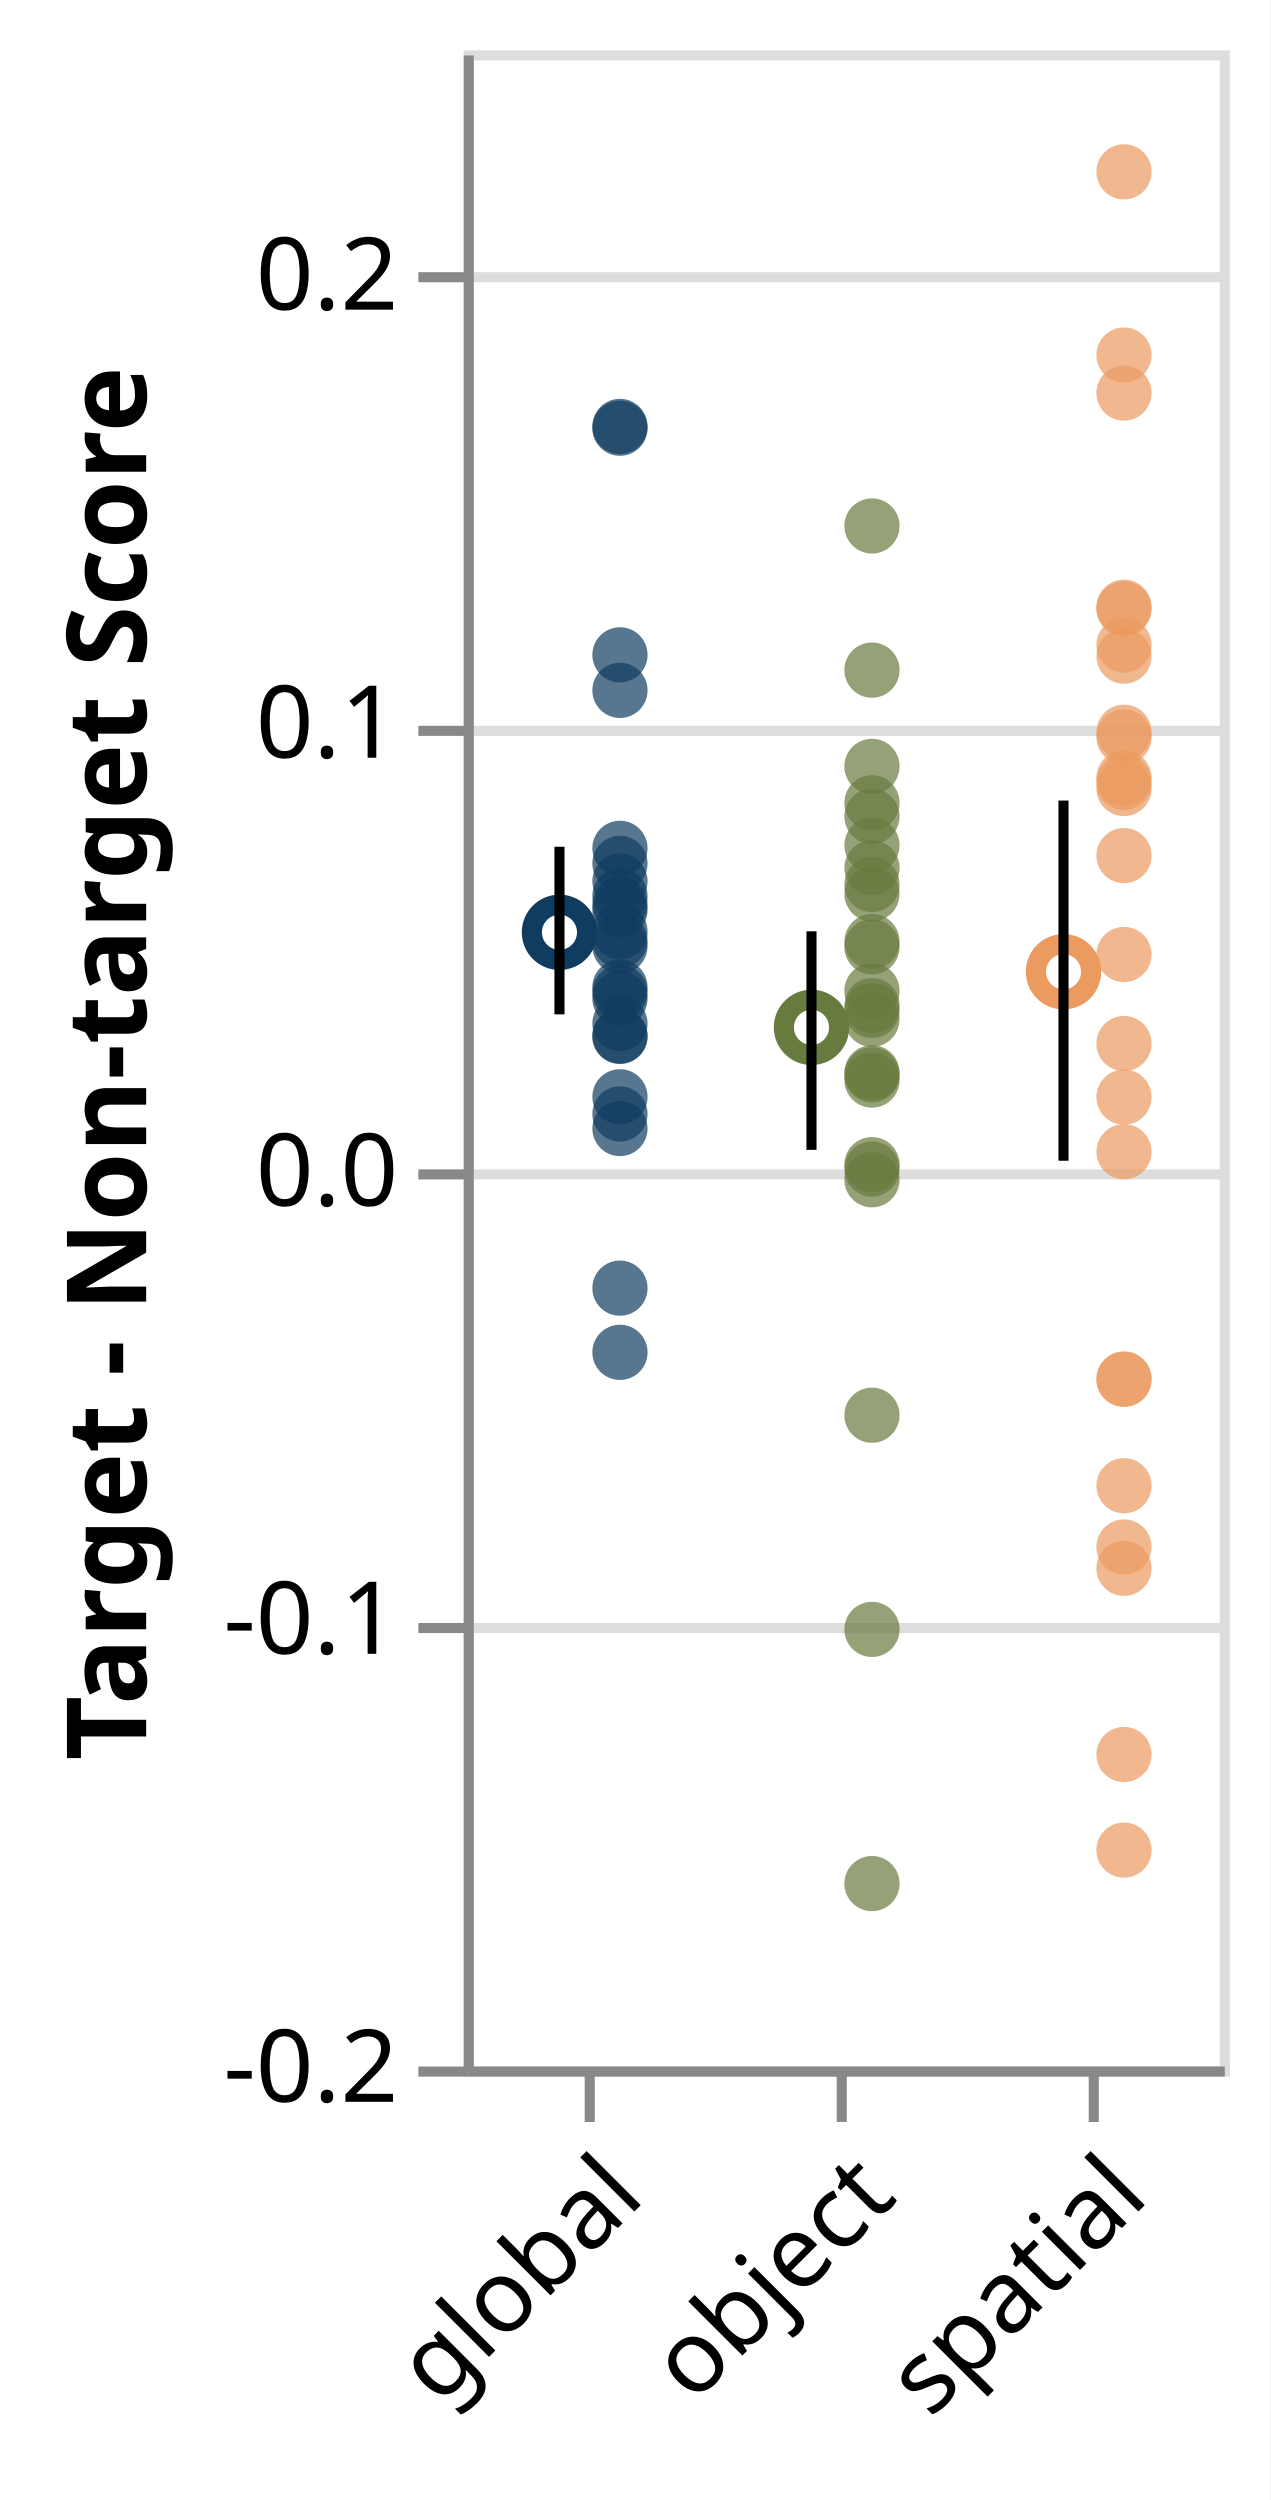
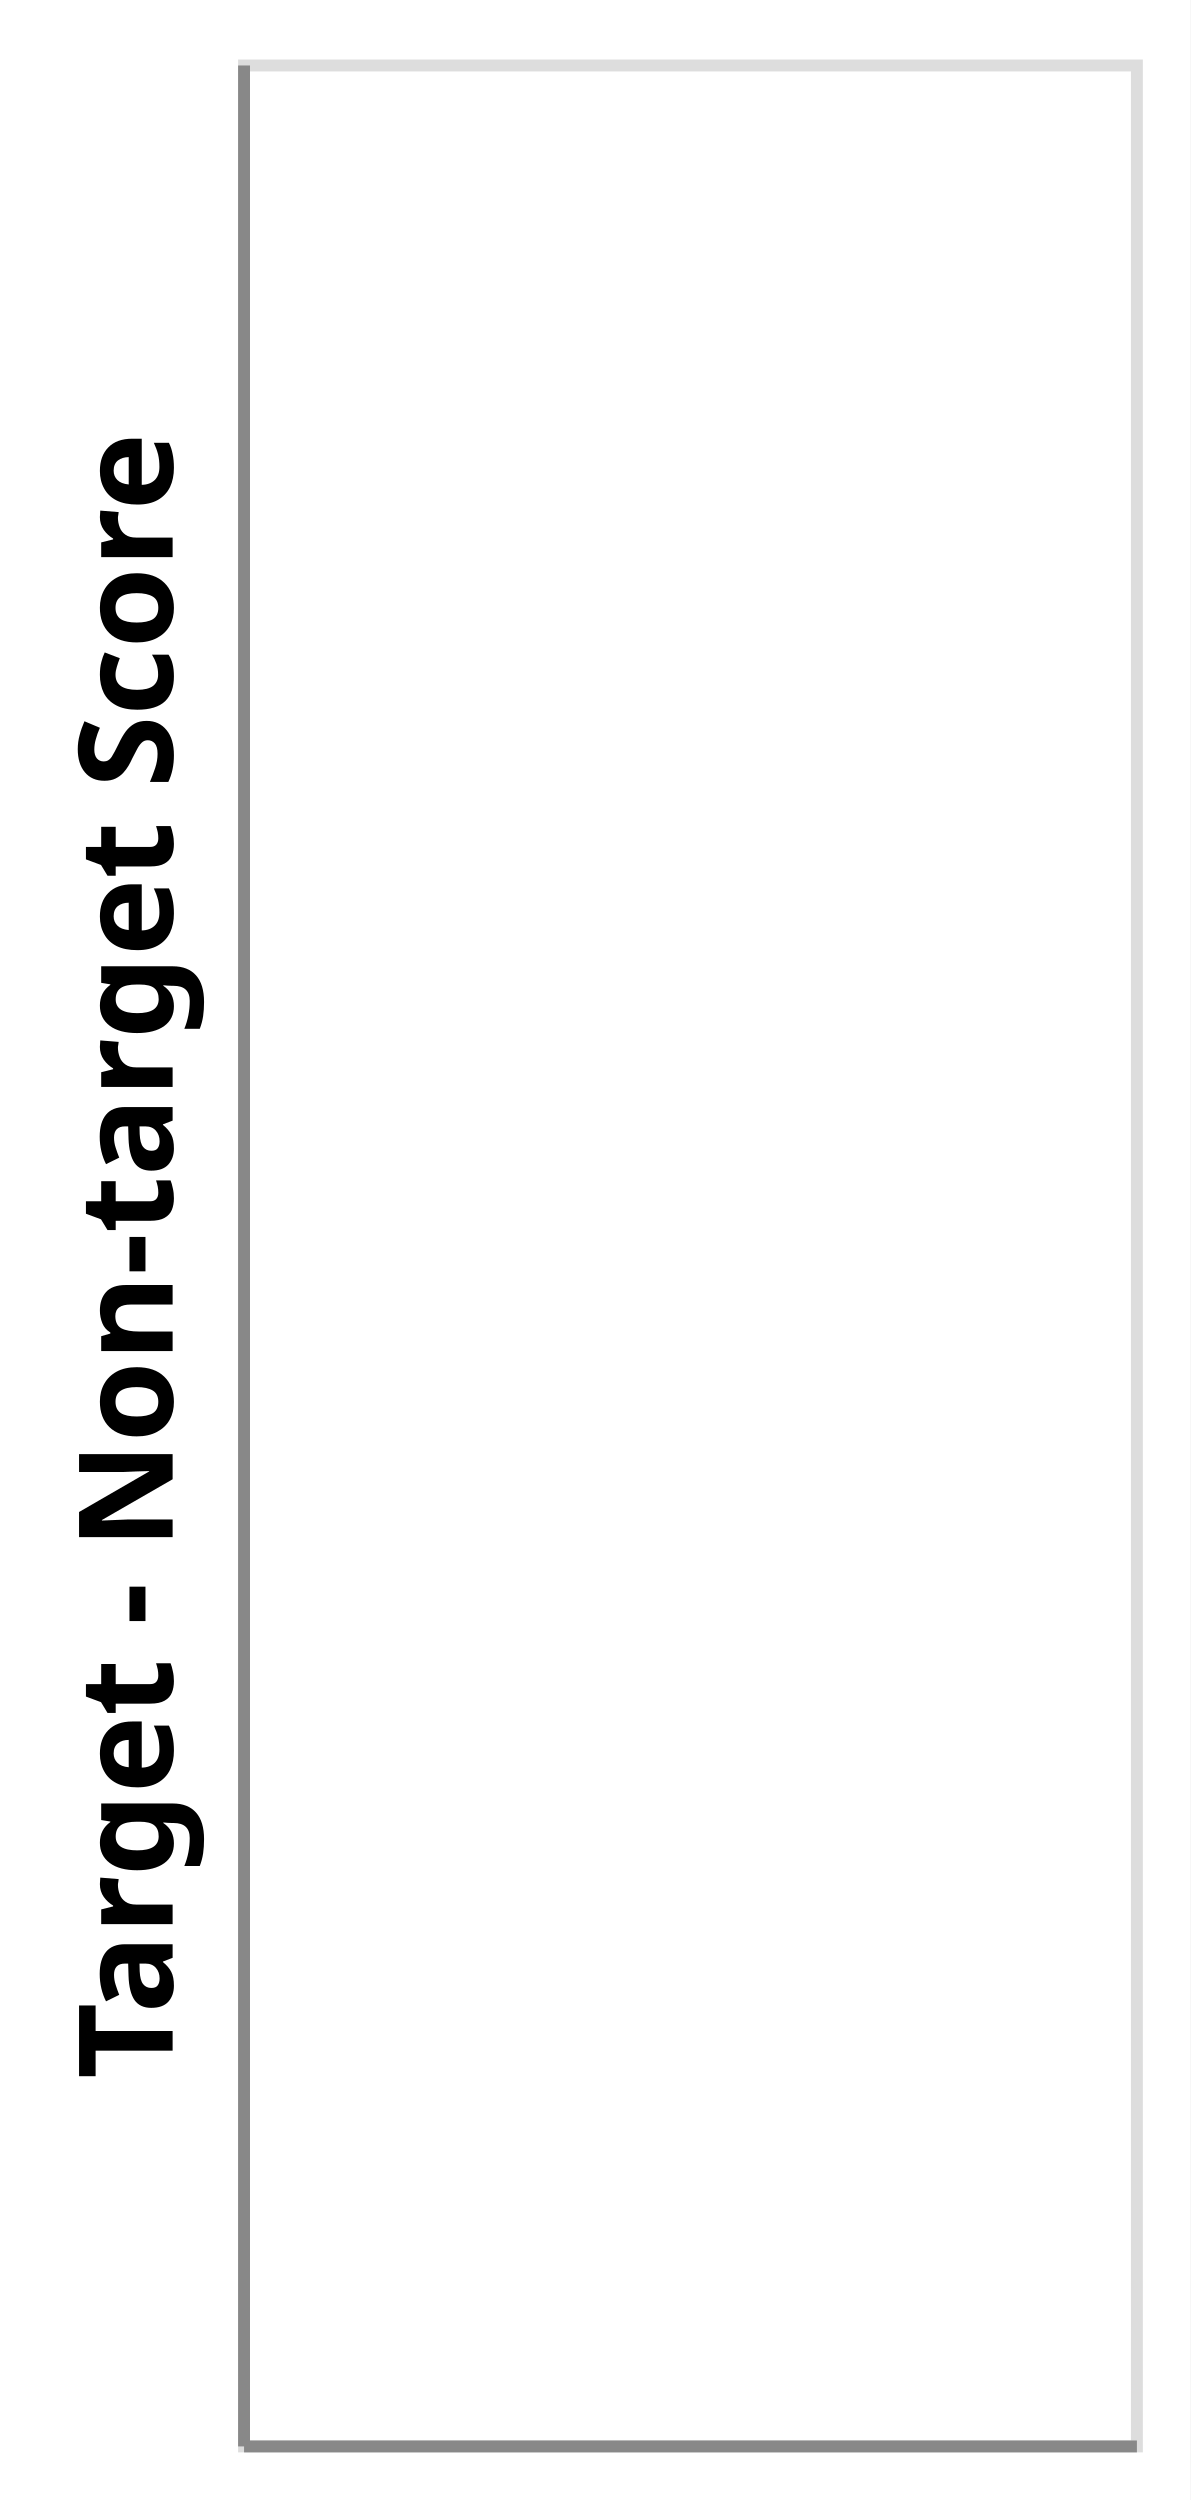
- <svg xmlns="http://www.w3.org/2000/svg" class="marks" width="126" height="248" viewBox="0 0 126 248" version="1.1">
-   <rect width="126" height="248" fill="white" />
-   <g fill="none" stroke-miterlimit="10" transform="translate(46,5)">
+ <svg xmlns="http://www.w3.org/2000/svg" class="marks" width="100" height="210" viewBox="0 0 100 210" version="1.1">
+   <rect width="100" height="210" fill="white" />
+   <g fill="none" stroke-miterlimit="10" transform="translate(20,5)">
    <g class="mark-group role-frame root" role="graphics-object" aria-roledescription="group mark container">
      <g transform="translate(0,0)">
        <path class="background" aria-hidden="true" d="M0.5,0.5h75v200h-75Z" stroke="#ddd" />
        <g>
          <g class="mark-group role-axis" aria-hidden="true">
            <g transform="translate(0.5,0.5)">
              <path class="background" aria-hidden="true" d="M0,0h0v0h0Z" pointer-events="none" />
              <g>
-                 <g class="mark-rule role-axis-grid" pointer-events="none">
-                   <line transform="translate(0,200)" x2="75" y2="0" stroke="#ddd" stroke-width="1" opacity="1" />
-                   <line transform="translate(0,156)" x2="75" y2="0" stroke="#ddd" stroke-width="1" opacity="1" />
-                   <line transform="translate(0,111)" x2="75" y2="0" stroke="#ddd" stroke-width="1" opacity="1" />
-                   <line transform="translate(0,67)" x2="75" y2="0" stroke="#ddd" stroke-width="1" opacity="1" />
-                   <line transform="translate(0,22)" x2="75" y2="0" stroke="#ddd" stroke-width="1" opacity="1" />
-                 </g>
+                 <g class="mark-rule role-axis-grid" pointer-events="none" />
              </g>
              <path class="foreground" aria-hidden="true" d="" pointer-events="none" display="none" />
            </g>
          </g>
-           <g class="mark-group role-axis" role="graphics-symbol" aria-roledescription="axis" aria-label="X-axis for a discrete scale with 3 values: global, object, spatial">
+           <g class="mark-group role-axis" role="graphics-symbol" aria-roledescription="axis" aria-label="X-axis for a discrete scale with 0 values: ">
            <g transform="translate(0.5,200.5)">
              <path class="background" aria-hidden="true" d="M0,0h0v0h0Z" pointer-events="none" />
              <g>
-                 <g class="mark-rule role-axis-tick" pointer-events="none">
-                   <line transform="translate(12,0)" x2="0" y2="5" stroke="#888" stroke-width="1" opacity="1" />
-                   <line transform="translate(37,0)" x2="0" y2="5" stroke="#888" stroke-width="1" opacity="1" />
-                   <line transform="translate(62,0)" x2="0" y2="5" stroke="#888" stroke-width="1" opacity="1" />
-                 </g>
-                 <g class="mark-text role-axis-label" pointer-events="none">
-                   <text text-anchor="end" transform="translate(12,7) rotate(315) translate(0,8)" font-family="sans-serif" font-size="10px" fill="#000" opacity="1">global</text>
-                   <text text-anchor="end" transform="translate(37,7) rotate(315) translate(0,8)" font-family="sans-serif" font-size="10px" fill="#000" opacity="1">object</text>
-                   <text text-anchor="end" transform="translate(62,7) rotate(315) translate(0,8)" font-family="sans-serif" font-size="10px" fill="#000" opacity="1">spatial</text>
-                 </g>
+                 <g class="mark-rule role-axis-tick" pointer-events="none" />
+                 <g class="mark-text role-axis-label" pointer-events="none" />
                <g class="mark-rule role-axis-domain" pointer-events="none">
                  <line transform="translate(0,0)" x2="75" y2="0" stroke="#888" stroke-width="1" opacity="1" />
                </g>
              </g>
              <path class="foreground" aria-hidden="true" d="" pointer-events="none" display="none" />
            </g>
          </g>
-           <g class="mark-group role-axis" role="graphics-symbol" aria-roledescription="axis" aria-label="Y-axis titled 'Target - Non-target Score' for a linear scale with values from -0.2 to 0.3">
+           <g class="mark-group role-axis" role="graphics-symbol" aria-roledescription="axis" aria-label="Y-axis titled 'Target - Non-target Score' for a linear scale with values from Infinity to -Infinity">
            <g transform="translate(0.5,0.5)">
              <path class="background" aria-hidden="true" d="M0,0h0v0h0Z" pointer-events="none" />
              <g>
-                 <g class="mark-rule role-axis-tick" pointer-events="none">
-                   <line transform="translate(0,200)" x2="-5" y2="0" stroke="#888" stroke-width="1" opacity="1" />
-                   <line transform="translate(0,156)" x2="-5" y2="0" stroke="#888" stroke-width="1" opacity="1" />
-                   <line transform="translate(0,111)" x2="-5" y2="0" stroke="#888" stroke-width="1" opacity="1" />
-                   <line transform="translate(0,67)" x2="-5" y2="0" stroke="#888" stroke-width="1" opacity="1" />
-                   <line transform="translate(0,22)" x2="-5" y2="0" stroke="#888" stroke-width="1" opacity="1" />
-                 </g>
-                 <g class="mark-text role-axis-label" pointer-events="none">
-                   <text text-anchor="end" transform="translate(-7,203)" font-family="sans-serif" font-size="10px" fill="#000" opacity="1">-0.2</text>
-                   <text text-anchor="end" transform="translate(-7,158.5556)" font-family="sans-serif" font-size="10px" fill="#000" opacity="1">-0.1</text>
-                   <text text-anchor="end" transform="translate(-7,114.1111)" font-family="sans-serif" font-size="10px" fill="#000" opacity="1">0.0</text>
-                   <text text-anchor="end" transform="translate(-7,69.66667)" font-family="sans-serif" font-size="10px" fill="#000" opacity="1">0.1</text>
-                   <text text-anchor="end" transform="translate(-7,25.22222)" font-family="sans-serif" font-size="10px" fill="#000" opacity="1">0.2</text>
-                 </g>
+                 <g class="mark-rule role-axis-tick" pointer-events="none" />
+                 <g class="mark-text role-axis-label" pointer-events="none" />
                <g class="mark-rule role-axis-domain" pointer-events="none">
                  <line transform="translate(0,200)" x2="0" y2="-200" stroke="#888" stroke-width="1" opacity="1" />
                </g>
                <g class="mark-text role-axis-title" pointer-events="none">
-                   <text text-anchor="middle" transform="translate(-30,100) rotate(-90) translate(0,-2)" font-family="sans-serif" font-size="11px" font-weight="bold" fill="#000" opacity="1">Target - Non-target Score</text>
+                   <text text-anchor="middle" transform="translate(-4,100) rotate(-90) translate(0,-2)" font-family="sans-serif" font-size="11px" font-weight="bold" fill="#000" opacity="1">Target - Non-target Score</text>
                </g>
              </g>
              <path class="foreground" aria-hidden="true" d="" pointer-events="none" display="none" />
            </g>
          </g>
-           <g class="mark-symbol role-mark layer_0_layer_0_marks" role="graphics-object" aria-roledescription="symbol mark container">
-             <path aria-label="condition: global; : global; Mean of cordiff: 0.0531578123333" role="graphics-symbol" aria-roledescription="point" transform="translate(9.5,87.48542)" d="M2.739,0A2.739,2.739,0,1,1,-2.739,0A2.739,2.739,0,1,1,2.739,0" stroke="#0F3C5F" stroke-width="2" />
-             <path aria-label="condition: object; : object; Mean of cordiff: 0.0319400140892" role="graphics-symbol" aria-roledescription="point" transform="translate(34.5,96.91555)" d="M2.739,0A2.739,2.739,0,1,1,-2.739,0A2.739,2.739,0,1,1,2.739,0" stroke="#687B3E" stroke-width="2" />
-             <path aria-label="condition: spatial; : spatial; Mean of cordiff: 0.0443569848333" role="graphics-symbol" aria-roledescription="point" transform="translate(59.5,91.3969)" d="M2.739,0A2.739,2.739,0,1,1,-2.739,0A2.739,2.739,0,1,1,2.739,0" stroke="#EB9A60" stroke-width="2" />
-           </g>
-           <g class="mark-symbol role-mark layer_0_layer_1_marks" role="graphics-object" aria-roledescription="symbol mark container">
-             <path aria-label="condition: global; : global; Target - Non-target Score: 0.04091604" role="graphics-symbol" aria-roledescription="point" transform="translate(15.5,92.9262)" d="M2.739,0A2.739,2.739,0,1,1,-2.739,0A2.739,2.739,0,1,1,2.739,0" fill="#0F3C5F" stroke-width="2" opacity="0.7" />
-             <path aria-label="condition: object; : object; Target - Non-target Score: -0.002068969" role="graphics-symbol" aria-roledescription="point" transform="translate(40.5,112.0307)" d="M2.739,0A2.739,2.739,0,1,1,-2.739,0A2.739,2.739,0,1,1,2.739,0" fill="#687B3E" stroke-width="2" opacity="0.7" />
-             <path aria-label="condition: spatial; : spatial; Target - Non-target Score: -0.04663843" role="graphics-symbol" aria-roledescription="point" transform="translate(65.5,131.8393)" d="M2.739,0A2.739,2.739,0,1,1,-2.739,0A2.739,2.739,0,1,1,2.739,0" fill="#EB9A60" stroke-width="2" opacity="0.7" />
-             <path aria-label="condition: global; : global; Target - Non-target Score: 0.06128027" role="graphics-symbol" aria-roledescription="point" transform="translate(15.5,83.87544)" d="M2.739,0A2.739,2.739,0,1,1,-2.739,0A2.739,2.739,0,1,1,2.739,0" fill="#0F3C5F" stroke-width="2" opacity="0.7" />
-             <path aria-label="condition: object; : object; Target - Non-target Score: -0.05462263" role="graphics-symbol" aria-roledescription="point" transform="translate(40.5,135.3878)" d="M2.739,0A2.739,2.739,0,1,1,-2.739,0A2.739,2.739,0,1,1,2.739,0" fill="#687B3E" stroke-width="2" opacity="0.7" />
-             <path aria-label="condition: spatial; : spatial; Target - Non-target Score: 0.086632915" role="graphics-symbol" aria-roledescription="point" transform="translate(65.5,72.60759)" d="M2.739,0A2.739,2.739,0,1,1,-2.739,0A2.739,2.739,0,1,1,2.739,0" fill="#EB9A60" stroke-width="2" opacity="0.7" />
-             <path aria-label="condition: global; : global; Target - Non-target Score: 0.064557366" role="graphics-symbol" aria-roledescription="point" transform="translate(15.5,82.41895)" d="M2.739,0A2.739,2.739,0,1,1,-2.739,0A2.739,2.739,0,1,1,2.739,0" fill="#0F3C5F" stroke-width="2" opacity="0.7" />
-             <path aria-label="condition: object; : object; Target - Non-target Score: 0.020176576" role="graphics-symbol" aria-roledescription="point" transform="translate(40.5,102.1437)" d="M2.739,0A2.739,2.739,0,1,1,-2.739,0A2.739,2.739,0,1,1,2.739,0" fill="#687B3E" stroke-width="2" opacity="0.7" />
-             <path aria-label="condition: spatial; : spatial; Target - Non-target Score: 0.12536855" role="graphics-symbol" aria-roledescription="point" transform="translate(65.5,55.39176)" d="M2.739,0A2.739,2.739,0,1,1,-2.739,0A2.739,2.739,0,1,1,2.739,0" fill="#EB9A60" stroke-width="2" opacity="0.7" />
-             <path aria-label="condition: global; : global; Target - Non-target Score: 0.06853143" role="graphics-symbol" aria-roledescription="point" transform="translate(15.5,80.6527)" d="M2.739,0A2.739,2.739,0,1,1,-2.739,0A2.739,2.739,0,1,1,2.739,0" fill="#0F3C5F" stroke-width="2" opacity="0.7" />
-             <path aria-label="condition: object; : object; Target - Non-target Score: 0.021805083" role="graphics-symbol" aria-roledescription="point" transform="translate(40.5,101.42)" d="M2.739,0A2.739,2.739,0,1,1,-2.739,0A2.739,2.739,0,1,1,2.739,0" fill="#687B3E" stroke-width="2" opacity="0.7" />
-             <path aria-label="condition: spatial; : spatial; Target - Non-target Score: 0.22289695" role="graphics-symbol" aria-roledescription="point" transform="translate(65.5,12.0458)" d="M2.739,0A2.739,2.739,0,1,1,-2.739,0A2.739,2.739,0,1,1,2.739,0" fill="#EB9A60" stroke-width="2" opacity="0.7" />
-             <path aria-label="condition: global; : global; Target - Non-target Score: 0.07190435" role="graphics-symbol" aria-roledescription="point" transform="translate(15.5,79.15362)" d="M2.739,0A2.739,2.739,0,1,1,-2.739,0A2.739,2.739,0,1,1,2.739,0" fill="#0F3C5F" stroke-width="2" opacity="0.7" />
-             <path aria-label="condition: object; : object; Target - Non-target Score: 0.00030417944" role="graphics-symbol" aria-roledescription="point" transform="translate(40.5,110.9759)" d="M2.739,0A2.739,2.739,0,1,1,-2.739,0A2.739,2.739,0,1,1,2.739,0" fill="#687B3E" stroke-width="2" opacity="0.7" />
-             <path aria-label="condition: spatial; : spatial; Target - Non-target Score: 0.09781843" role="graphics-symbol" aria-roledescription="point" transform="translate(65.5,67.63625)" d="M2.739,0A2.739,2.739,0,1,1,-2.739,0A2.739,2.739,0,1,1,2.739,0" fill="#EB9A60" stroke-width="2" opacity="0.7" />
-             <path aria-label="condition: global; : global; Target - Non-target Score: 0.10716276" role="graphics-symbol" aria-roledescription="point" transform="translate(15.5,63.48322)" d="M2.739,0A2.739,2.739,0,1,1,-2.739,0A2.739,2.739,0,1,1,2.739,0" fill="#0F3C5F" stroke-width="2" opacity="0.7" />
-             <path aria-label="condition: object; : object; Target - Non-target Score: 0.04990751" role="graphics-symbol" aria-roledescription="point" transform="translate(40.5,88.93)" d="M2.739,0A2.739,2.739,0,1,1,-2.739,0A2.739,2.739,0,1,1,2.739,0" fill="#687B3E" stroke-width="2" opacity="0.7" />
-             <path aria-label="condition: spatial; : spatial; Target - Non-target Score: 0.087610915" role="graphics-symbol" aria-roledescription="point" transform="translate(65.5,72.17293)" d="M2.739,0A2.739,2.739,0,1,1,-2.739,0A2.739,2.739,0,1,1,2.739,0" fill="#EB9A60" stroke-width="2" opacity="0.7" />
-             <path aria-label="condition: global; : global; Target - Non-target Score: 0.032783948" role="graphics-symbol" aria-roledescription="point" transform="translate(15.5,96.54047)" d="M2.739,0A2.739,2.739,0,1,1,-2.739,0A2.739,2.739,0,1,1,2.739,0" fill="#0F3C5F" stroke-width="2" opacity="0.7" />
-             <path aria-label="condition: object; : object; Target - Non-target Score: 0.072594486" role="graphics-symbol" aria-roledescription="point" transform="translate(40.5,78.8469)" d="M2.739,0A2.739,2.739,0,1,1,-2.739,0A2.739,2.739,0,1,1,2.739,0" fill="#687B3E" stroke-width="2" opacity="0.7" />
-             <path aria-label="condition: spatial; : spatial; Target - Non-target Score: 0.004184388" role="graphics-symbol" aria-roledescription="point" transform="translate(65.5,109.2514)" d="M2.739,0A2.739,2.739,0,1,1,-2.739,0A2.739,2.739,0,1,1,2.739,0" fill="#EB9A60" stroke-width="2" opacity="0.7" />
-             <path aria-label="condition: global; : global; Target - Non-target Score: -0.040591437" role="graphics-symbol" aria-roledescription="point" transform="translate(15.5,129.1517)" d="M2.739,0A2.739,2.739,0,1,1,-2.739,0A2.739,2.739,0,1,1,2.739,0" fill="#0F3C5F" stroke-width="2" opacity="0.7" />
-             <path aria-label="condition: object; : object; Target - Non-target Score: 0.06753382" role="graphics-symbol" aria-roledescription="point" transform="translate(40.5,81.09608)" d="M2.739,0A2.739,2.739,0,1,1,-2.739,0A2.739,2.739,0,1,1,2.739,0" fill="#687B3E" stroke-width="2" opacity="0.7" />
-             <path aria-label="condition: spatial; : spatial; Target - Non-target Score: 0.070279546" role="graphics-symbol" aria-roledescription="point" transform="translate(65.5,79.87576)" d="M2.739,0A2.739,2.739,0,1,1,-2.739,0A2.739,2.739,0,1,1,2.739,0" fill="#EB9A60" stroke-width="2" opacity="0.7" />
-             <path aria-label="condition: global; : global; Target - Non-target Score: 0.16567543" role="graphics-symbol" aria-roledescription="point" transform="translate(15.5,37.47759)" d="M2.739,0A2.739,2.739,0,1,1,-2.739,0A2.739,2.739,0,1,1,2.739,0" fill="#0F3C5F" stroke-width="2" opacity="0.7" />
-             <path aria-label="condition: object; : object; Target - Non-target Score: 0.0790537" role="graphics-symbol" aria-roledescription="point" transform="translate(40.5,75.97613)" d="M2.739,0A2.739,2.739,0,1,1,-2.739,0A2.739,2.739,0,1,1,2.739,0" fill="#687B3E" stroke-width="2" opacity="0.7" />
-             <path aria-label="condition: spatial; : spatial; Target - Non-target Score: -0.13036118" role="graphics-symbol" aria-roledescription="point" transform="translate(65.5,169.0494)" d="M2.739,0A2.739,2.739,0,1,1,-2.739,0A2.739,2.739,0,1,1,2.739,0" fill="#EB9A60" stroke-width="2" opacity="0.7" />
-             <path aria-label="condition: global; : global; Target - Non-target Score: 0.009366623" role="graphics-symbol" aria-roledescription="point" transform="translate(15.5,106.9482)" d="M2.739,0A2.739,2.739,0,1,1,-2.739,0A2.739,2.739,0,1,1,2.739,0" fill="#0F3C5F" stroke-width="2" opacity="0.7" />
-             <path aria-label="condition: object; : object; Target - Non-target Score: 0.04012259" role="graphics-symbol" aria-roledescription="point" transform="translate(40.5,93.27885)" d="M2.739,0A2.739,2.739,0,1,1,-2.739,0A2.739,2.739,0,1,1,2.739,0" fill="#687B3E" stroke-width="2" opacity="0.7" />
-             <path aria-label="condition: spatial; : spatial; Target - Non-target Score: 0.048201695" role="graphics-symbol" aria-roledescription="point" transform="translate(65.5,89.68814)" d="M2.739,0A2.739,2.739,0,1,1,-2.739,0A2.739,2.739,0,1,1,2.739,0" fill="#EB9A60" stroke-width="2" opacity="0.7" />
-             <path aria-label="condition: global; : global; Target - Non-target Score: 0.11508938" role="graphics-symbol" aria-roledescription="point" transform="translate(15.5,59.96028)" d="M2.739,0A2.739,2.739,0,1,1,-2.739,0A2.739,2.739,0,1,1,2.739,0" fill="#0F3C5F" stroke-width="2" opacity="0.7" />
-             <path aria-label="condition: object; : object; Target - Non-target Score: 0.06380579" role="graphics-symbol" aria-roledescription="point" transform="translate(40.5,82.75298)" d="M2.739,0A2.739,2.739,0,1,1,-2.739,0A2.739,2.739,0,1,1,2.739,0" fill="#687B3E" stroke-width="2" opacity="0.7" />
-             <path aria-label="condition: spatial; : spatial; Target - Non-target Score: 0.02832628" role="graphics-symbol" aria-roledescription="point" transform="translate(65.5,98.52165)" d="M2.739,0A2.739,2.739,0,1,1,-2.739,0A2.739,2.739,0,1,1,2.739,0" fill="#EB9A60" stroke-width="2" opacity="0.7" />
-             <path aria-label="condition: global; : global; Target - Non-target Score: -0.026264513" role="graphics-symbol" aria-roledescription="point" transform="translate(15.5,122.7842)" d="M2.739,0A2.739,2.739,0,1,1,-2.739,0A2.739,2.739,0,1,1,2.739,0" fill="#0F3C5F" stroke-width="2" opacity="0.7" />
-             <path aria-label="condition: object; : object; Target - Non-target Score: 0.03678558" role="graphics-symbol" aria-roledescription="point" transform="translate(40.5,94.76196)" d="M2.739,0A2.739,2.739,0,1,1,-2.739,0A2.739,2.739,0,1,1,2.739,0" fill="#687B3E" stroke-width="2" opacity="0.7" />
-             <path aria-label="condition: spatial; : spatial; Target - Non-target Score: 0.114807345" role="graphics-symbol" aria-roledescription="point" transform="translate(65.5,60.08562)" d="M2.739,0A2.739,2.739,0,1,1,-2.739,0A2.739,2.739,0,1,1,2.739,0" fill="#EB9A60" stroke-width="2" opacity="0.7" />
-             <path aria-label="condition: global; : global; Target - Non-target Score: 0.053274125" role="graphics-symbol" aria-roledescription="point" transform="translate(15.5,87.43372)" d="M2.739,0A2.739,2.739,0,1,1,-2.739,0A2.739,2.739,0,1,1,2.739,0" fill="#0F3C5F" stroke-width="2" opacity="0.7" />
-             <path aria-label="condition: object; : object; Target - Non-target Score: 0.035724025" role="graphics-symbol" aria-roledescription="point" transform="translate(40.5,95.23377)" d="M2.739,0A2.739,2.739,0,1,1,-2.739,0A2.739,2.739,0,1,1,2.739,0" fill="#687B3E" stroke-width="2" opacity="0.7" />
-             <path aria-label="condition: spatial; : spatial; Target - Non-target Score: 0.17352434" role="graphics-symbol" aria-roledescription="point" transform="translate(65.5,33.98918)" d="M2.739,0A2.739,2.739,0,1,1,-2.739,0A2.739,2.739,0,1,1,2.739,0" fill="#EB9A60" stroke-width="2" opacity="0.7" />
-             <path aria-label="condition: global; : global; Target - Non-target Score: 0.058111798" role="graphics-symbol" aria-roledescription="point" transform="translate(15.5,85.28365)" d="M2.739,0A2.739,2.739,0,1,1,-2.739,0A2.739,2.739,0,1,1,2.739,0" fill="#0F3C5F" stroke-width="2" opacity="0.7" />
-             <path aria-label="condition: object; : object; Target - Non-target Score: 0.0510918" role="graphics-symbol" aria-roledescription="point" transform="translate(40.5,88.40364)" d="M2.739,0A2.739,2.739,0,1,1,-2.739,0A2.739,2.739,0,1,1,2.739,0" fill="#687B3E" stroke-width="2" opacity="0.7" />
-             <path aria-label="condition: spatial; : spatial; Target - Non-target Score: -0.046529807" role="graphics-symbol" aria-roledescription="point" transform="translate(65.5,131.791)" d="M2.739,0A2.739,2.739,0,1,1,-2.739,0A2.739,2.739,0,1,1,2.739,0" fill="#EB9A60" stroke-width="2" opacity="0.7" />
-             <path aria-label="condition: global; : global; Target - Non-target Score: 0.038375776" role="graphics-symbol" aria-roledescription="point" transform="translate(15.5,94.05521)" d="M2.739,0A2.739,2.739,0,1,1,-2.739,0A2.739,2.739,0,1,1,2.739,0" fill="#0F3C5F" stroke-width="2" opacity="0.7" />
-             <path aria-label="condition: object; : object; Target - Non-target Score: 0.14385419" role="graphics-symbol" aria-roledescription="point" transform="translate(40.5,47.17592)" d="M2.739,0A2.739,2.739,0,1,1,-2.739,0A2.739,2.739,0,1,1,2.739,0" fill="#687B3E" stroke-width="2" opacity="0.7" />
-             <path aria-label="condition: spatial; : spatial; Target - Non-target Score: -0.08880321" role="graphics-symbol" aria-roledescription="point" transform="translate(65.5,150.5792)" d="M2.739,0A2.739,2.739,0,1,1,-2.739,0A2.739,2.739,0,1,1,2.739,0" fill="#EB9A60" stroke-width="2" opacity="0.7" />
-             <path aria-label="condition: global; : global; Target - Non-target Score: 0.01260613" role="graphics-symbol" aria-roledescription="point" transform="translate(15.5,105.5084)" d="M2.739,0A2.739,2.739,0,1,1,-2.739,0A2.739,2.739,0,1,1,2.739,0" fill="#0F3C5F" stroke-width="2" opacity="0.7" />
-             <path aria-label="condition: object; : object; Target - Non-target Score: 0.02135026" role="graphics-symbol" aria-roledescription="point" transform="translate(40.5,101.6221)" d="M2.739,0A2.739,2.739,0,1,1,-2.739,0A2.739,2.739,0,1,1,2.739,0" fill="#687B3E" stroke-width="2" opacity="0.7" />
-             <path aria-label="condition: spatial; : spatial; Target - Non-target Score: 0.016373424" role="graphics-symbol" aria-roledescription="point" transform="translate(65.5,103.834)" d="M2.739,0A2.739,2.739,0,1,1,-2.739,0A2.739,2.739,0,1,1,2.739,0" fill="#EB9A60" stroke-width="2" opacity="0.7" />
-             <path aria-label="condition: global; : global; Target - Non-target Score: 0.03975595" role="graphics-symbol" aria-roledescription="point" transform="translate(15.5,93.4418)" d="M2.739,0A2.739,2.739,0,1,1,-2.739,0A2.739,2.739,0,1,1,2.739,0" fill="#0F3C5F" stroke-width="2" opacity="0.7" />
-             <path aria-label="condition: object; : object; Target - Non-target Score: 0.09019921" role="graphics-symbol" aria-roledescription="point" transform="translate(40.5,71.02257)" d="M2.739,0A2.739,2.739,0,1,1,-2.739,0A2.739,2.739,0,1,1,2.739,0" fill="#687B3E" stroke-width="2" opacity="0.7" />
-             <path aria-label="condition: spatial; : spatial; Target - Non-target Score: -0.07036885" role="graphics-symbol" aria-roledescription="point" transform="translate(65.5,142.3862)" d="M2.739,0A2.739,2.739,0,1,1,-2.739,0A2.739,2.739,0,1,1,2.739,0" fill="#EB9A60" stroke-width="2" opacity="0.7" />
-             <path aria-label="condition: global; : global; Target - Non-target Score: 0.030065088" role="graphics-symbol" aria-roledescription="point" transform="translate(15.5,97.74885)" d="M2.739,0A2.739,2.739,0,1,1,-2.739,0A2.739,2.739,0,1,1,2.739,0" fill="#0F3C5F" stroke-width="2" opacity="0.7" />
-             <path aria-label="condition: object; : object; Target - Non-target Score: 0.06173533" role="graphics-symbol" aria-roledescription="point" transform="translate(40.5,83.67319)" d="M2.739,0A2.739,2.739,0,1,1,-2.739,0A2.739,2.739,0,1,1,2.739,0" fill="#687B3E" stroke-width="2" opacity="0.7" />
-             <path aria-label="condition: spatial; : spatial; Target - Non-target Score: 0.09676041" role="graphics-symbol" aria-roledescription="point" transform="translate(65.5,68.10648)" d="M2.739,0A2.739,2.739,0,1,1,-2.739,0A2.739,2.739,0,1,1,2.739,0" fill="#EB9A60" stroke-width="2" opacity="0.7" />
-             <path aria-label="condition: global; : global; Target - Non-target Score: 0.16606887" role="graphics-symbol" aria-roledescription="point" transform="translate(15.5,37.30272)" d="M2.739,0A2.739,2.739,0,1,1,-2.739,0A2.739,2.739,0,1,1,2.739,0" fill="#0F3C5F" stroke-width="2" opacity="0.7" />
-             <path aria-label="condition: object; : object; Target - Non-target Score: -0.15916482" role="graphics-symbol" aria-roledescription="point" transform="translate(40.5,181.851)" d="M2.739,0A2.739,2.739,0,1,1,-2.739,0A2.739,2.739,0,1,1,2.739,0" fill="#687B3E" stroke-width="2" opacity="0.7" />
-             <path aria-label="condition: spatial; : spatial; Target - Non-target Score: 0.1820063" role="graphics-symbol" aria-roledescription="point" transform="translate(65.5,30.21942)" d="M2.739,0A2.739,2.739,0,1,1,-2.739,0A2.739,2.739,0,1,1,2.739,0" fill="#EB9A60" stroke-width="2" opacity="0.7" />
-             <path aria-label="condition: global; : global; Target - Non-target Score: 0.029908137" role="graphics-symbol" aria-roledescription="point" transform="translate(15.5,97.81861)" d="M2.739,0A2.739,2.739,0,1,1,-2.739,0A2.739,2.739,0,1,1,2.739,0" fill="#0F3C5F" stroke-width="2" opacity="0.7" />
-             <path aria-label="condition: object; : object; Target - Non-target Score: 0.03375196" role="graphics-symbol" aria-roledescription="point" transform="translate(40.5,96.11024)" d="M2.739,0A2.739,2.739,0,1,1,-2.739,0A2.739,2.739,0,1,1,2.739,0" fill="#687B3E" stroke-width="2" opacity="0.7" />
-             <path aria-label="condition: spatial; : spatial; Target - Non-target Score: 0.12571454" role="graphics-symbol" aria-roledescription="point" transform="translate(65.5,55.23798)" d="M2.739,0A2.739,2.739,0,1,1,-2.739,0A2.739,2.739,0,1,1,2.739,0" fill="#EB9A60" stroke-width="2" opacity="0.7" />
-             <path aria-label="condition: global; : global; Target - Non-target Score: 0.050058737" role="graphics-symbol" aria-roledescription="point" transform="translate(15.5,88.86278)" d="M2.739,0A2.739,2.739,0,1,1,-2.739,0A2.739,2.739,0,1,1,2.739,0" fill="#0F3C5F" stroke-width="2" opacity="0.7" />
-             <path aria-label="condition: object; : object; Target - Non-target Score: 0.11167846" role="graphics-symbol" aria-roledescription="point" transform="translate(40.5,61.47624)" d="M2.739,0A2.739,2.739,0,1,1,-2.739,0A2.739,2.739,0,1,1,2.739,0" fill="#687B3E" stroke-width="2" opacity="0.7" />
-             <path aria-label="condition: spatial; : spatial; Target - Non-target Score: -0.08404556" role="graphics-symbol" aria-roledescription="point" transform="translate(65.5,148.4647)" d="M2.739,0A2.739,2.739,0,1,1,-2.739,0A2.739,2.739,0,1,1,2.739,0" fill="#EB9A60" stroke-width="2" opacity="0.7" />
-             <path aria-label="condition: global; : global; Target - Non-target Score: 0.059365682" role="graphics-symbol" aria-roledescription="point" transform="translate(15.5,84.72636)" d="M2.739,0A2.739,2.739,0,1,1,-2.739,0A2.739,2.739,0,1,1,2.739,0" fill="#0F3C5F" stroke-width="2" opacity="0.7" />
-             <path aria-label="condition: object; : object; Target - Non-target Score: 0.0013047837" role="graphics-symbol" aria-roledescription="point" transform="translate(40.5,110.5312)" d="M2.739,0A2.739,2.739,0,1,1,-2.739,0A2.739,2.739,0,1,1,2.739,0" fill="#687B3E" stroke-width="2" opacity="0.7" />
-             <path aria-label="condition: spatial; : spatial; Target - Non-target Score: 0.117241815" role="graphics-symbol" aria-roledescription="point" transform="translate(65.5,59.00364)" d="M2.739,0A2.739,2.739,0,1,1,-2.739,0A2.739,2.739,0,1,1,2.739,0" fill="#EB9A60" stroke-width="2" opacity="0.7" />
-             <path aria-label="condition: global; : global; Target - Non-target Score: 0.05134132" role="graphics-symbol" aria-roledescription="point" transform="translate(15.5,88.29275)" d="M2.739,0A2.739,2.739,0,1,1,-2.739,0A2.739,2.739,0,1,1,2.739,0" fill="#0F3C5F" stroke-width="2" opacity="0.7" />
-             <path aria-label="condition: object; : object; Target - Non-target Score: 0.082068674" role="graphics-symbol" aria-roledescription="point" transform="translate(40.5,74.63614)" d="M2.739,0A2.739,2.739,0,1,1,-2.739,0A2.739,2.739,0,1,1,2.739,0" fill="#687B3E" stroke-width="2" opacity="0.7" />
-             <path aria-label="condition: spatial; : spatial; Target - Non-target Score: -0.15168965" role="graphics-symbol" aria-roledescription="point" transform="translate(65.5,178.5287)" d="M2.739,0A2.739,2.739,0,1,1,-2.739,0A2.739,2.739,0,1,1,2.739,0" fill="#EB9A60" stroke-width="2" opacity="0.7" />
-             <path aria-label="condition: global; : global; Target - Non-target Score: 0.016444236" role="graphics-symbol" aria-roledescription="point" transform="translate(15.5,103.8026)" d="M2.739,0A2.739,2.739,0,1,1,-2.739,0A2.739,2.739,0,1,1,2.739,0" fill="#0F3C5F" stroke-width="2" opacity="0.7" />
-             <path aria-label="condition: object; : object; Target - Non-target Score: -0.10243125" role="graphics-symbol" aria-roledescription="point" transform="translate(40.5,156.6361)" d="M2.739,0A2.739,2.739,0,1,1,-2.739,0A2.739,2.739,0,1,1,2.739,0" fill="#687B3E" stroke-width="2" opacity="0.7" />
-             <path aria-label="condition: spatial; : spatial; Target - Non-target Score: 0.08525648" role="graphics-symbol" aria-roledescription="point" transform="translate(65.5,73.21934)" d="M2.739,0A2.739,2.739,0,1,1,-2.739,0A2.739,2.739,0,1,1,2.739,0" fill="#EB9A60" stroke-width="2" opacity="0.7" />
-           </g>
-           <g class="mark-rule role-mark layer_0_layer_2_marks" role="graphics-object" aria-roledescription="rule mark container">
-             <line aria-label=": global; Ci0 of cordiff: 0.0348447450083; Ci1 of cordiff: 0.0722559674781" role="graphics-symbol" aria-roledescription="rule mark" transform="translate(9.5,95.62456)" x2="0" y2="-16.627" stroke="black" />
-             <line aria-label=": object; Ci0 of cordiff: 0.00459905220767; Ci1 of cordiff: 0.0533819976075" role="graphics-symbol" aria-roledescription="rule mark" transform="translate(34.5,109.0671)" x2="0" y2="-21.681" stroke="black" />
-             <line aria-label=": spatial; Ci0 of cordiff: 0.00217194747917; Ci1 of cordiff: 0.0825637730292" role="graphics-symbol" aria-roledescription="rule mark" transform="translate(59.5,110.1458)" x2="0" y2="-35.73" stroke="black" />
-           </g>
+           <g class="mark-symbol role-mark layer_0_layer_0_marks" role="graphics-symbol" aria-roledescription="symbol mark container" />
+           <g class="mark-symbol role-mark layer_0_layer_1_marks" role="graphics-symbol" aria-roledescription="symbol mark container" />
+           <g class="mark-rule role-mark layer_0_layer_2_marks" role="graphics-symbol" aria-roledescription="rule mark container" />
        </g>
        <path class="foreground" aria-hidden="true" d="" display="none" />
      </g>
    </g>
  </g>
</svg>
